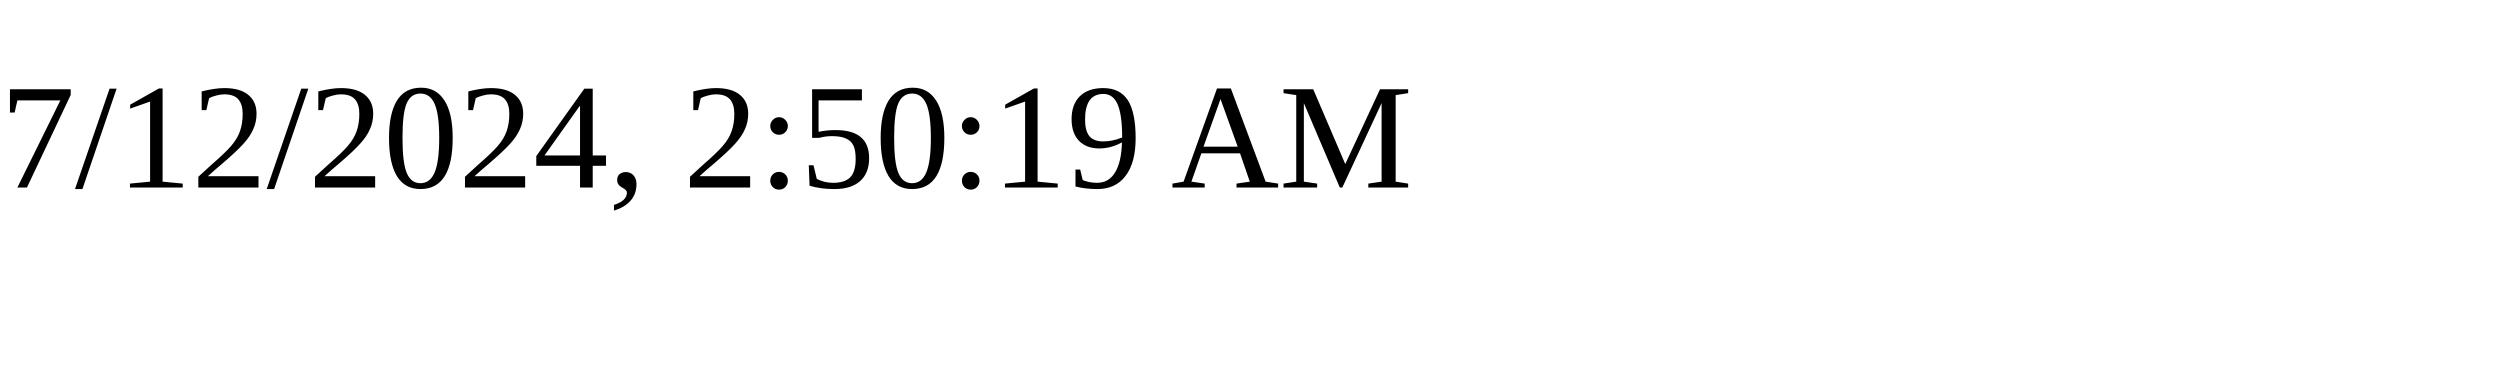
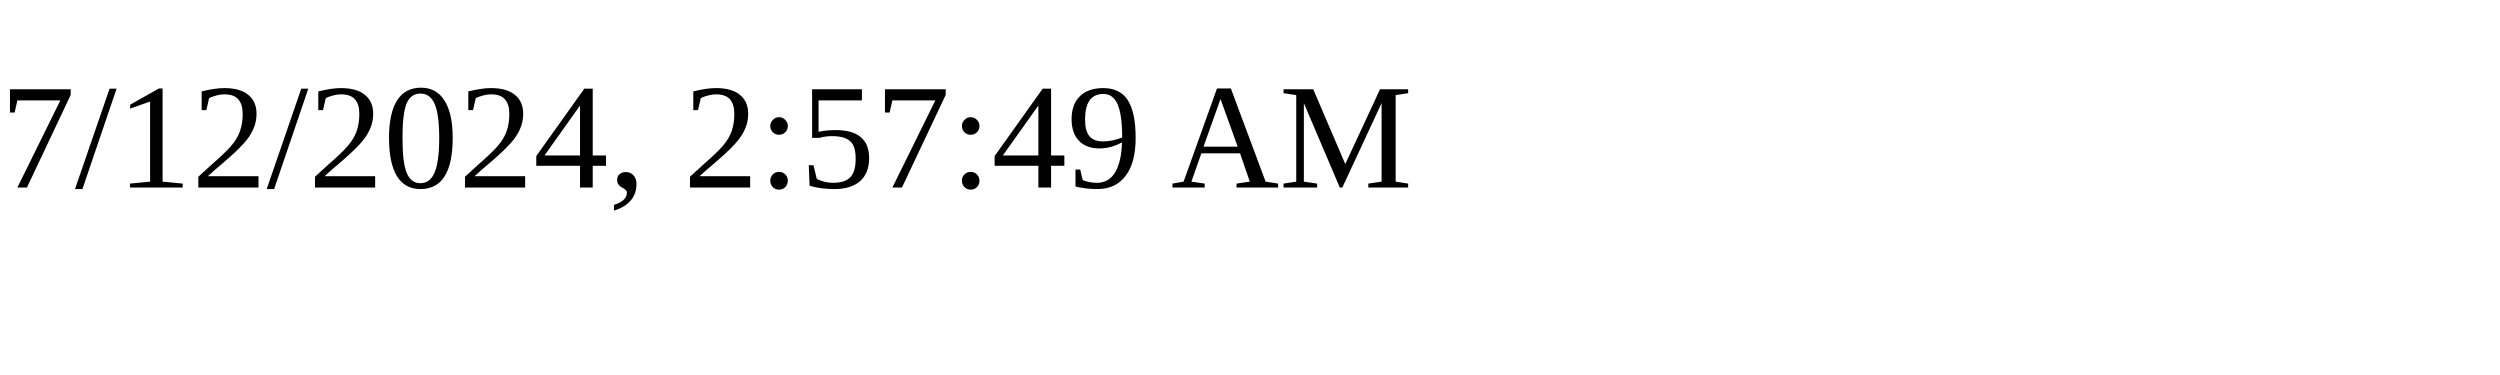
<svg xmlns="http://www.w3.org/2000/svg" height="30" width="200">
-   <text x="0" y="15">7/12/2024, 2:50:19 AM</text>
+   <text x="0" y="15">7/12/2024, 2:57:49 AM</text>
</svg>
